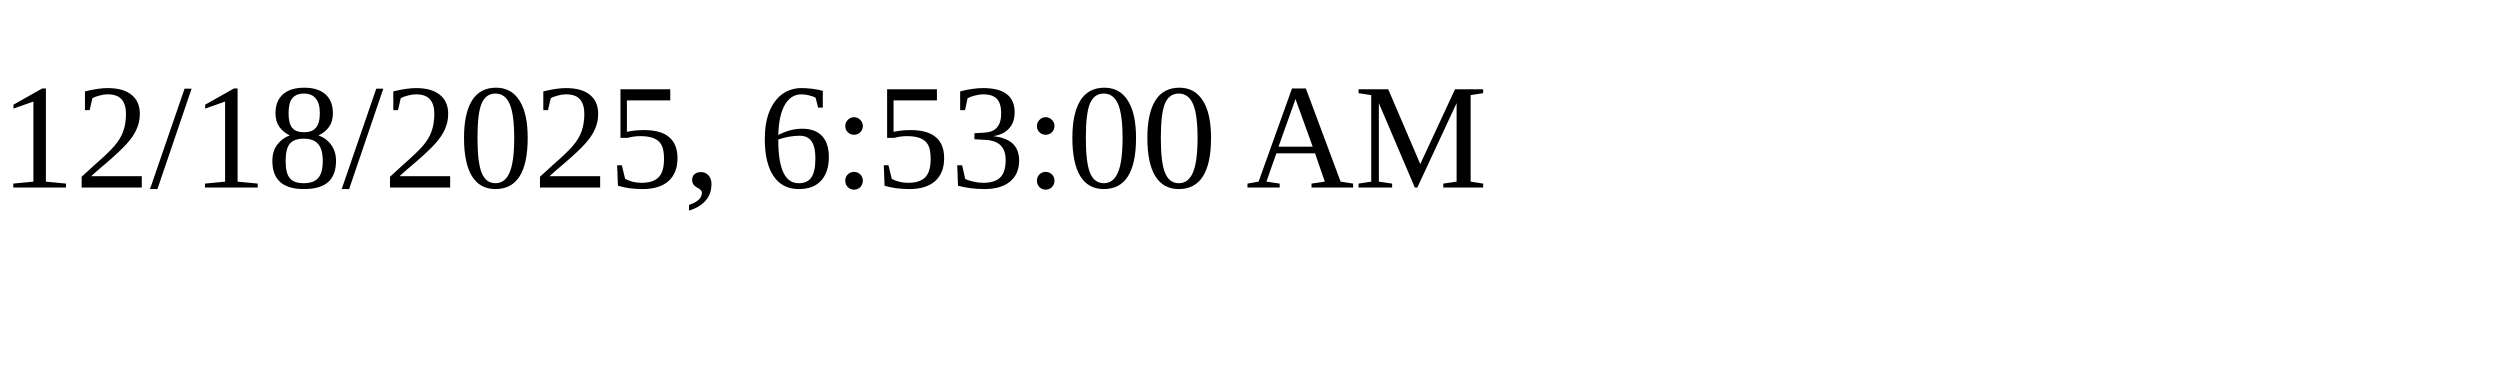
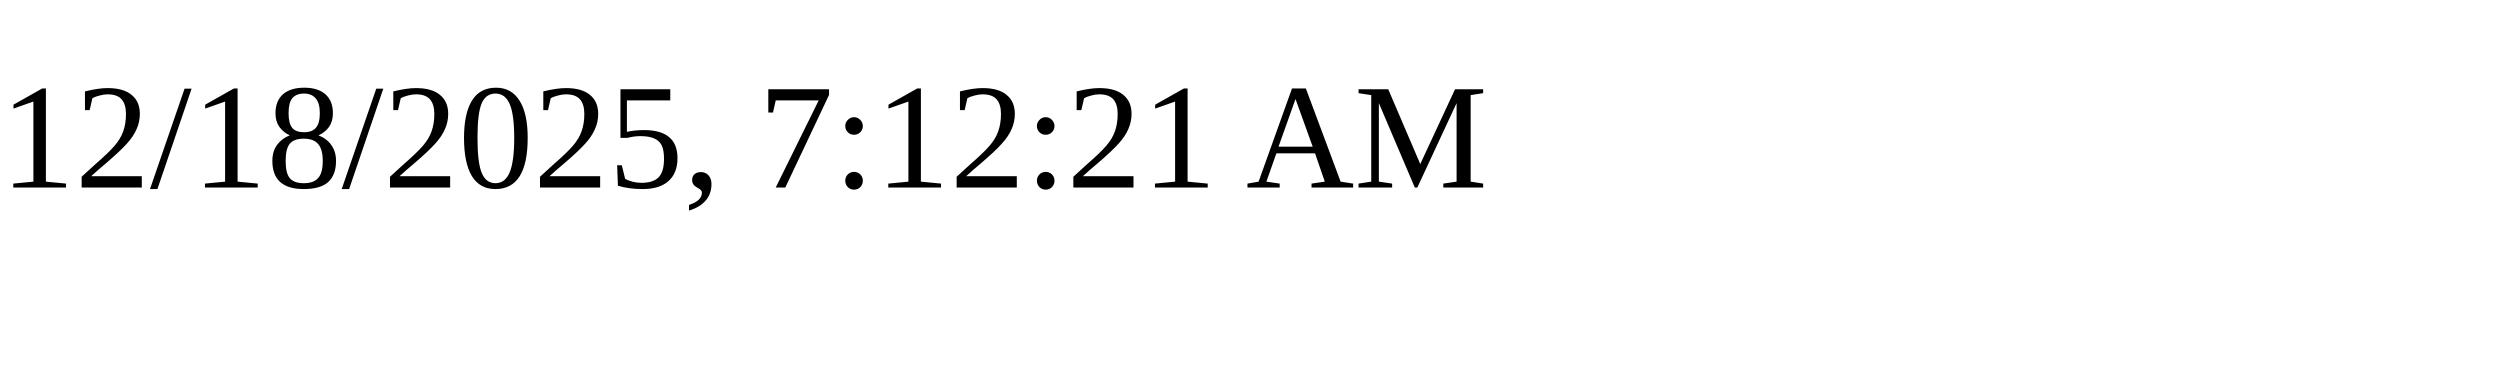
<svg xmlns="http://www.w3.org/2000/svg" height="30" width="200">
-   <text x="0" y="15">12/18/2025, 6:53:00 AM</text>
+   <text x="0" y="15">12/18/2025, 7:12:21 AM</text>
</svg>
